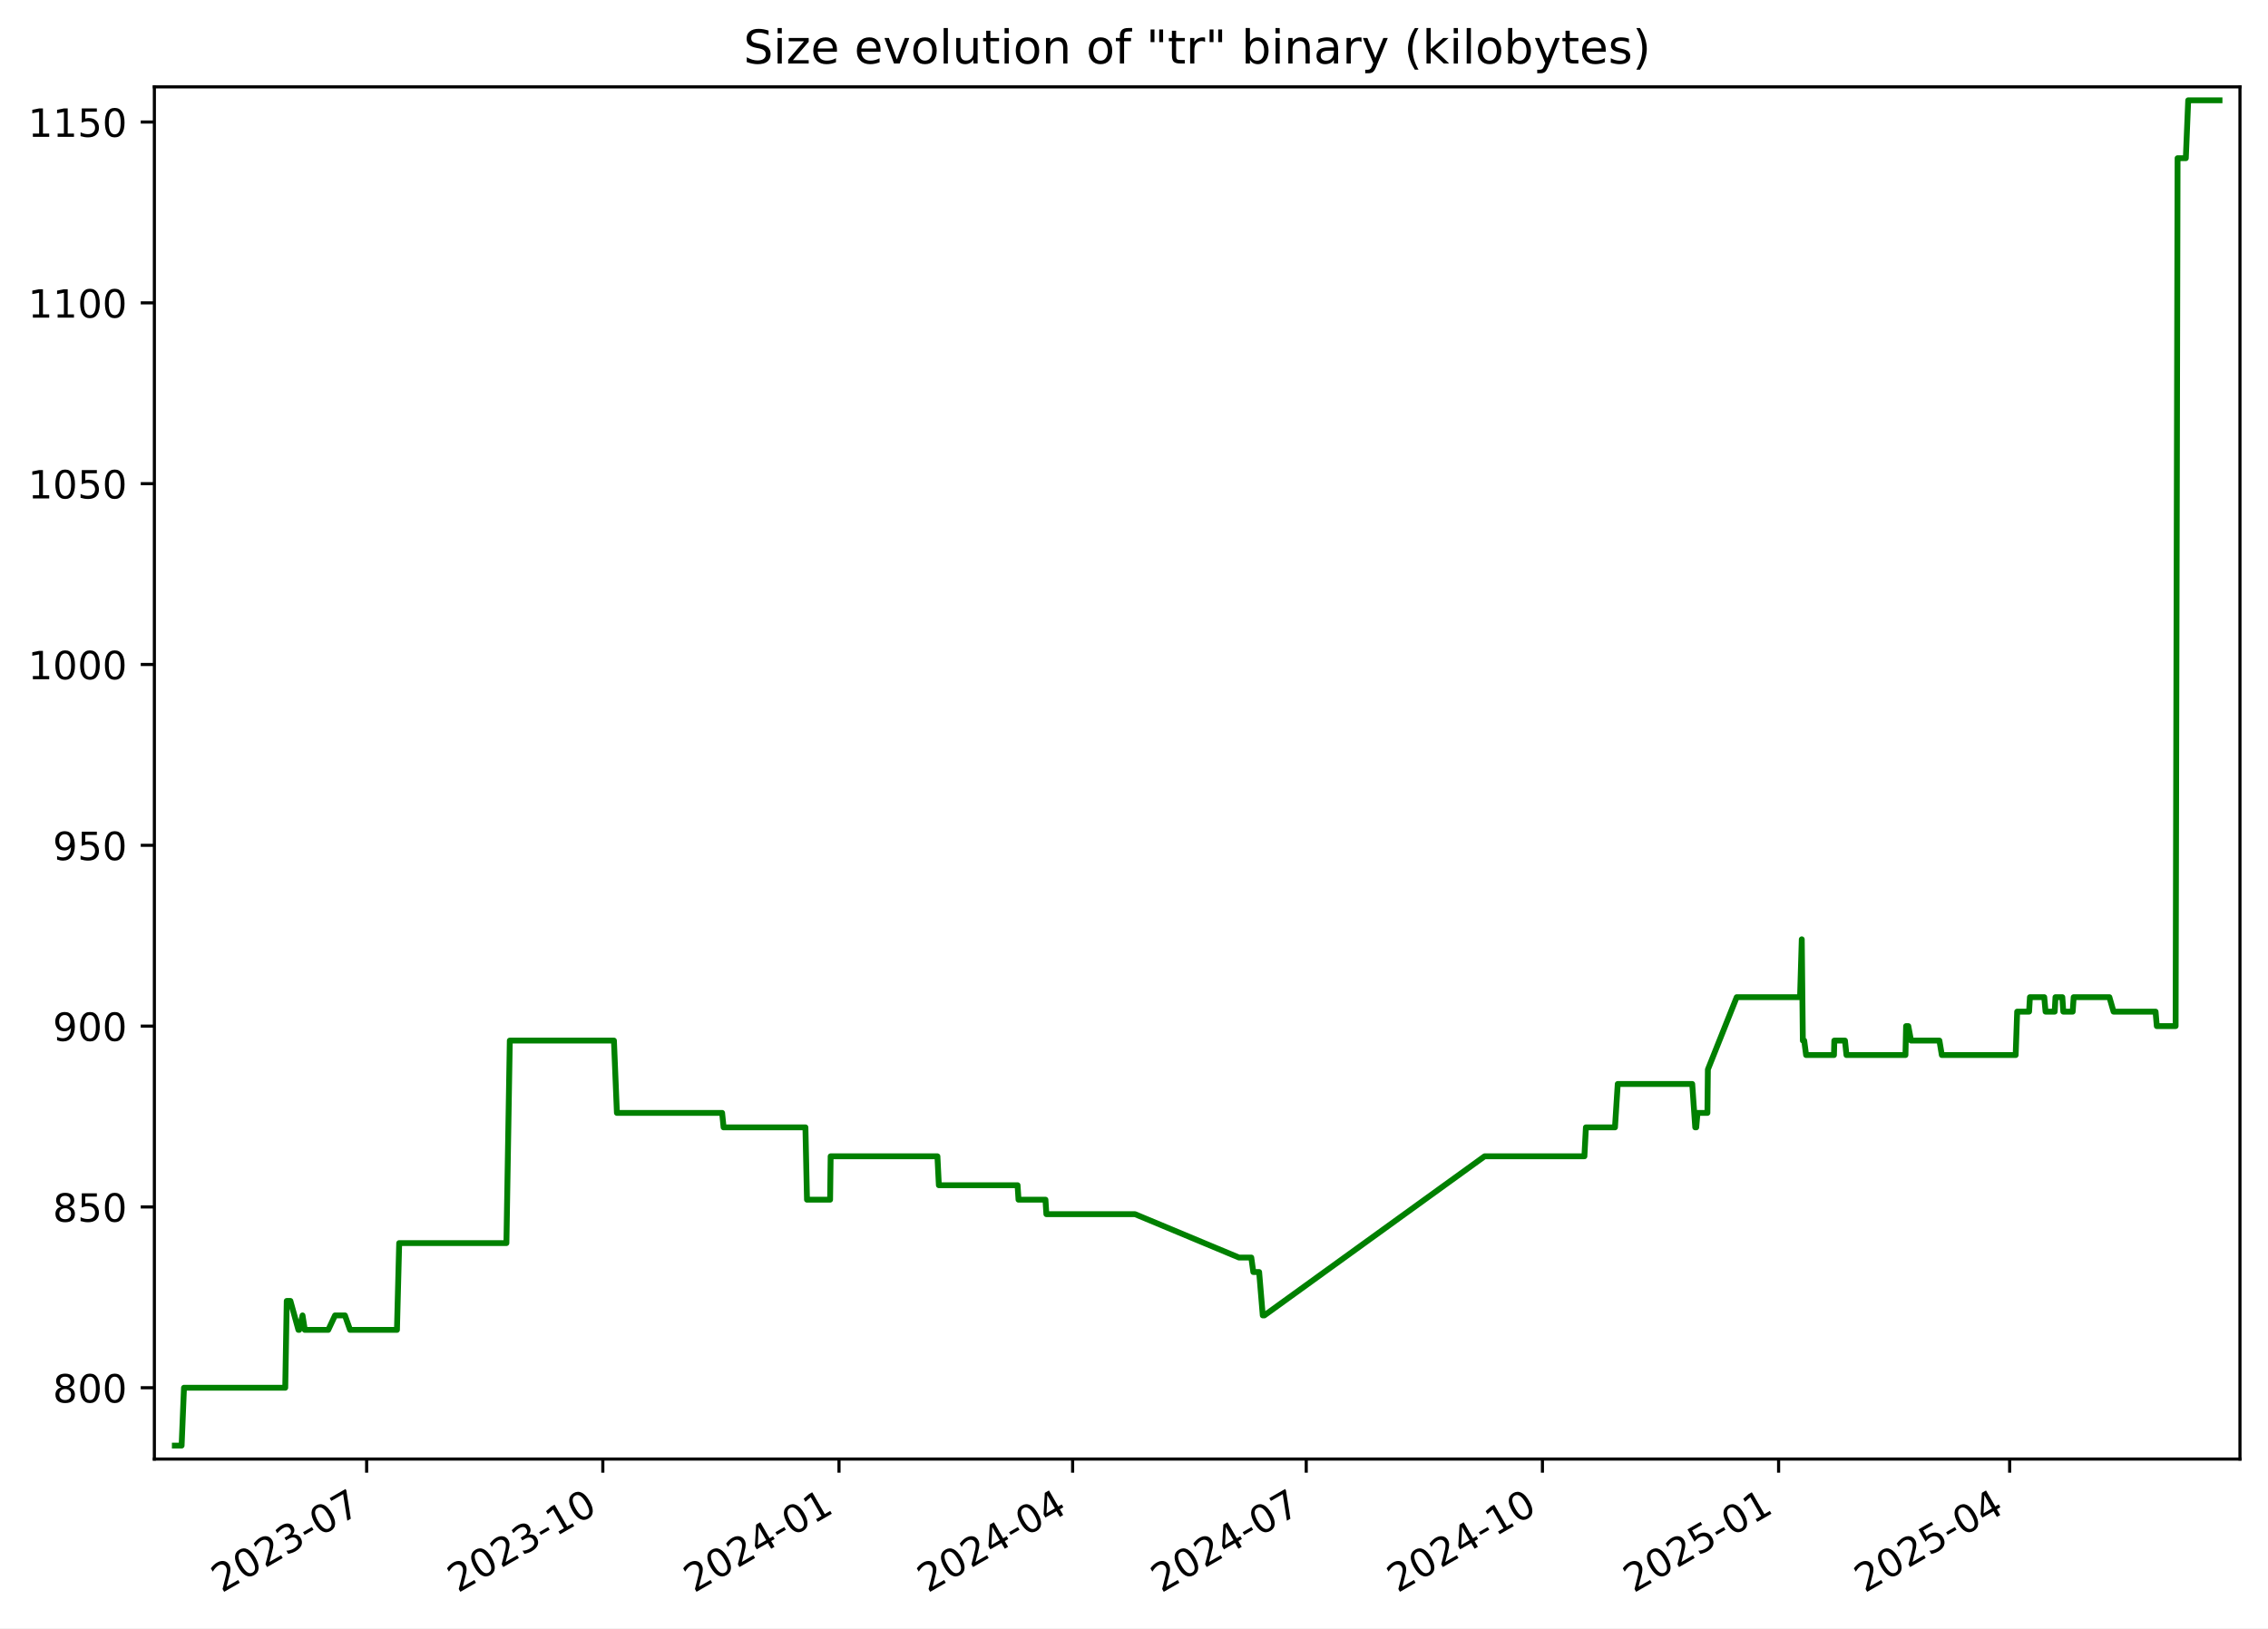
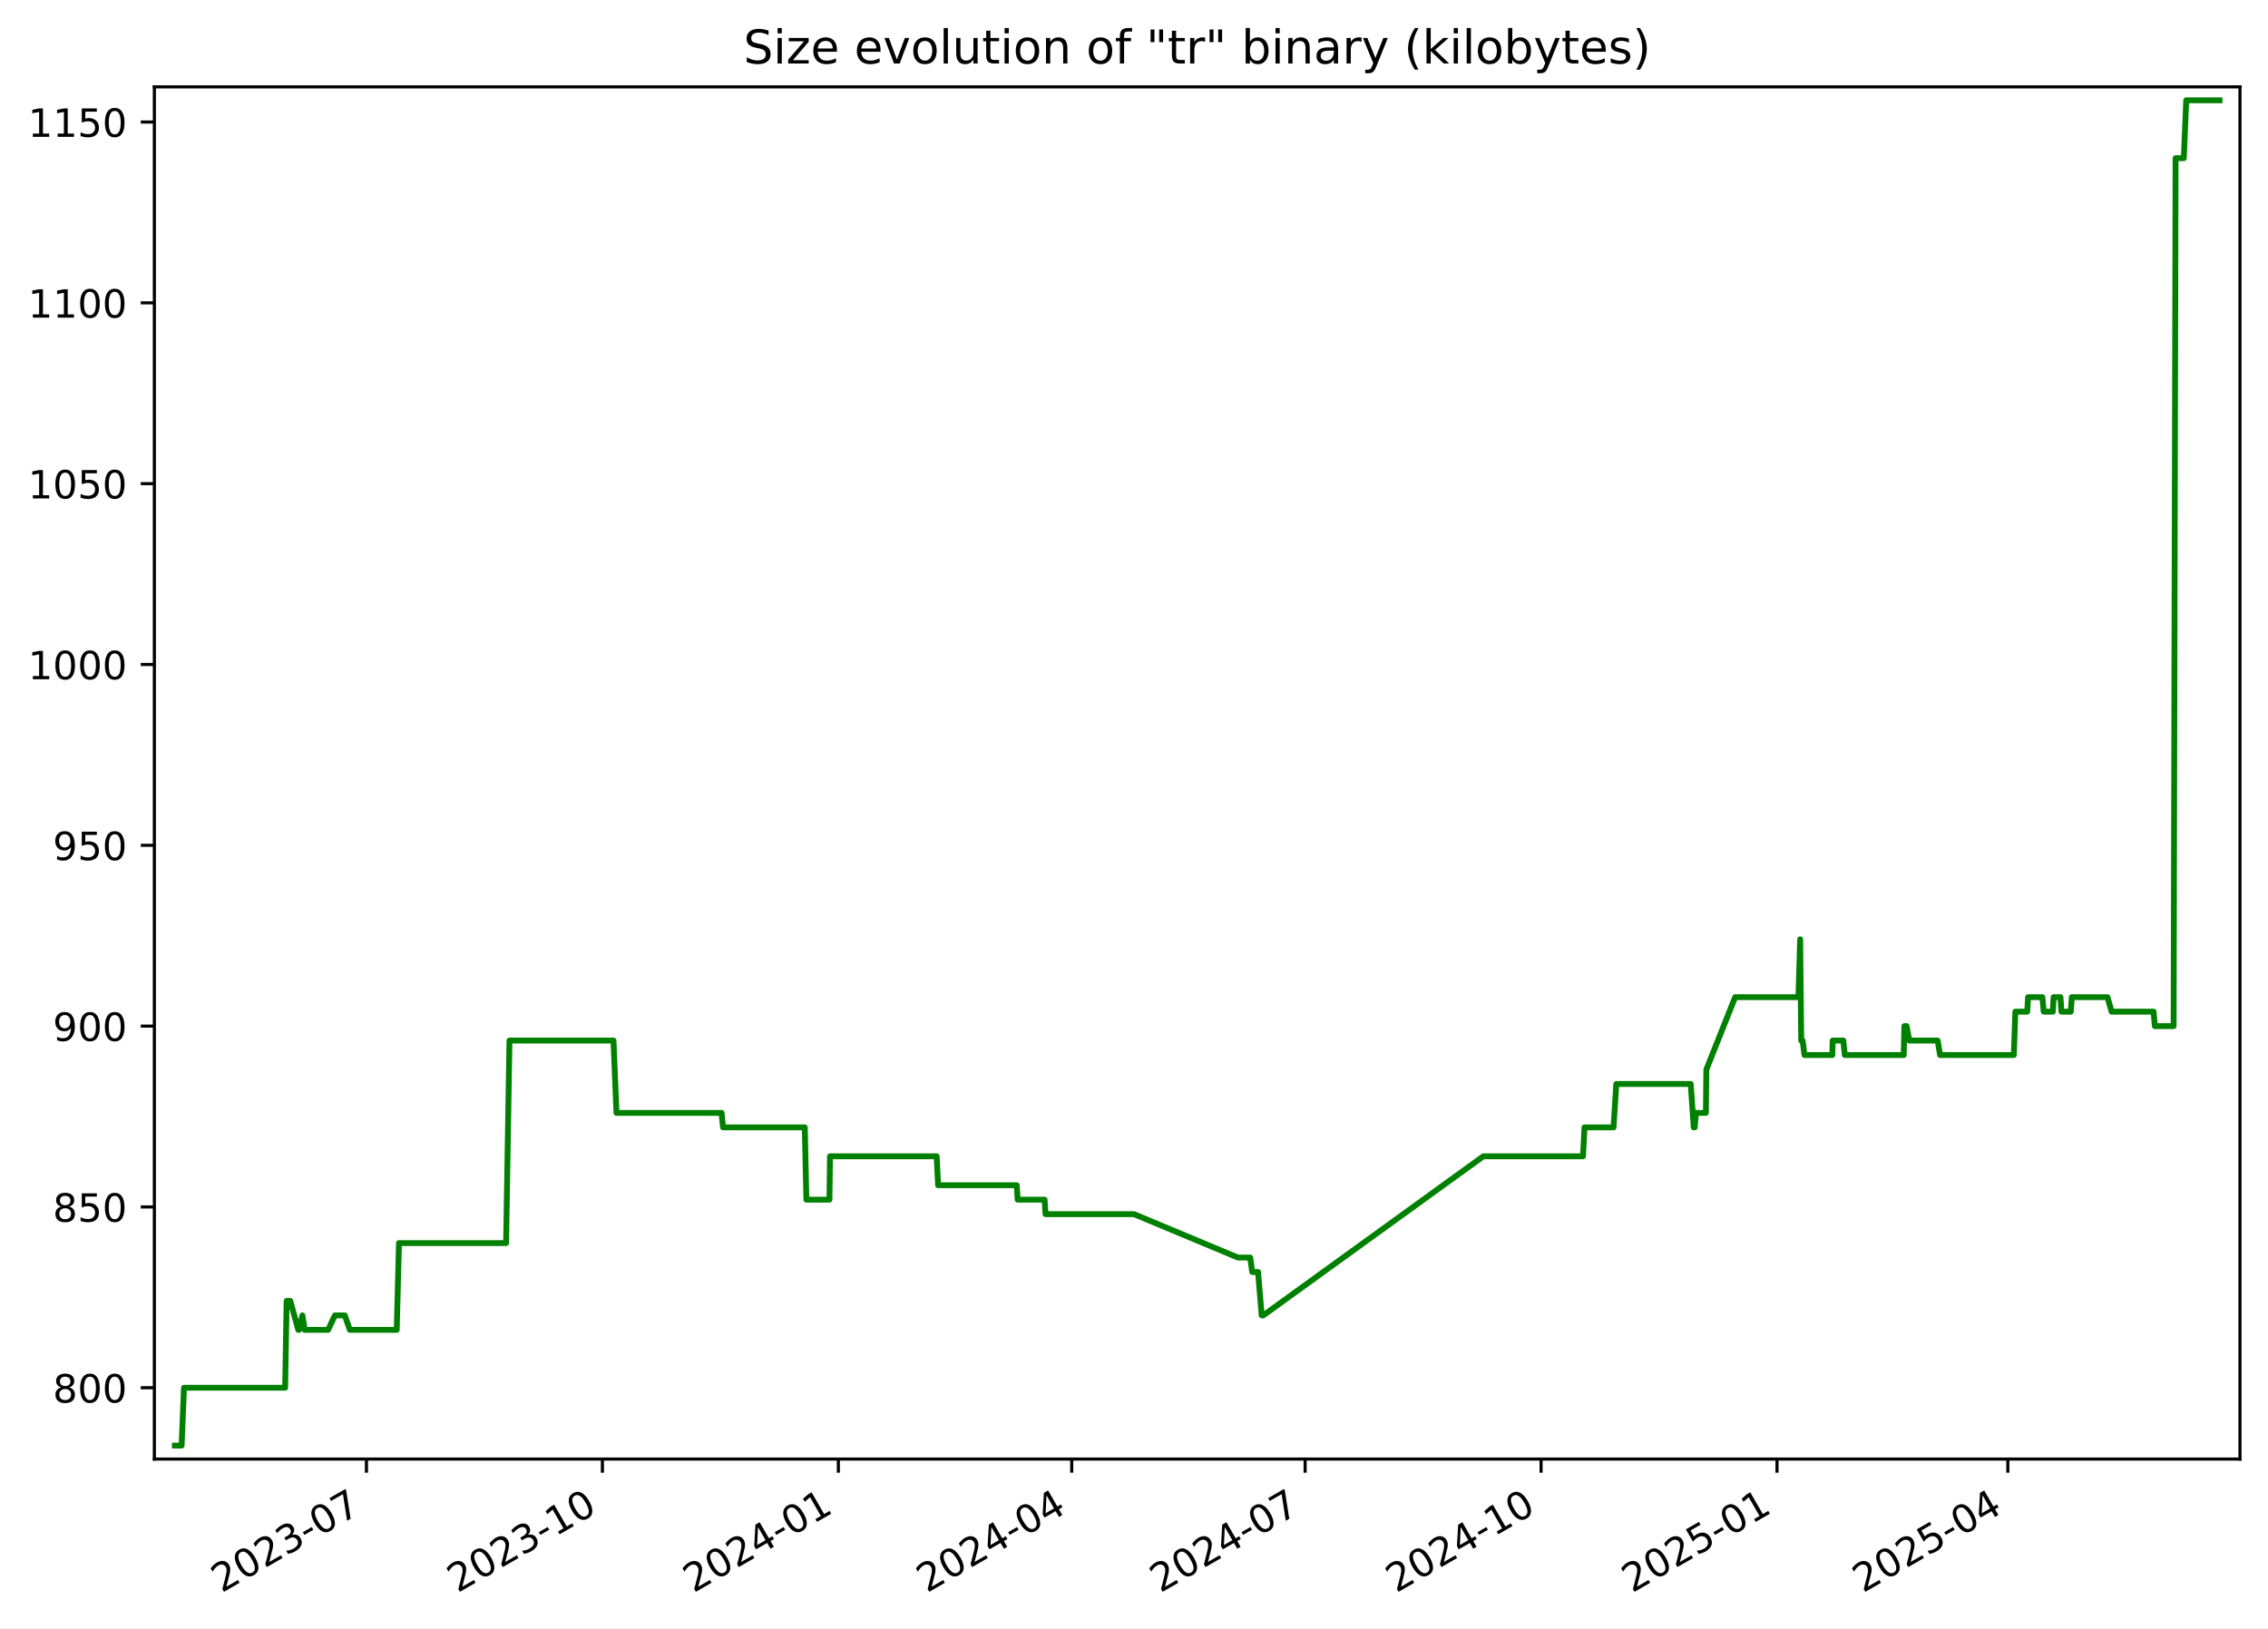
<svg xmlns="http://www.w3.org/2000/svg" xmlns:xlink="http://www.w3.org/1999/xlink" width="582.53pt" height="418.303pt" viewBox="0 0 582.53 418.303" version="1.1">
  <defs>
    <style type="text/css">*{stroke-linejoin: round; stroke-linecap: butt}</style>
  </defs>
  <g id="figure_1">
    <g id="patch_1">
      <path d="M -0 418.303  L 582.53 418.303  L 582.53 0  L -0 0  z " style="fill: #ffffff" />
    </g>
    <g id="axes_1">
      <g id="patch_2">
        <path d="M 39.65 374.83  L 575.33 374.83  L 575.33 22.318  L 39.65 22.318  z " style="fill: #ffffff" />
      </g>
      <g id="matplotlib.axis_1">
        <g id="xtick_1">
          <g id="line2d_1">
            <defs>
-               <path id="mf11b5c4053" d="M 0 0  L 0 3.5  " style="stroke: #000000; stroke-width: 0.8" />
+               <path id="m61dbed80ff" d="M 0 0  L 0 3.5  " style="stroke: #000000; stroke-width: 0.8" />
            </defs>
            <g>
-               <use xlink:href="#mf11b5c4053" x="94.171" y="374.83" style="stroke: #000000; stroke-width: 0.8" />
+               <use xlink:href="#m61dbed80ff" x="94.122" y="374.83" style="stroke: #000000; stroke-width: 0.8" />
            </g>
          </g>
          <g id="text_1">
-             <g transform="translate(56.94626 409.302) rotate(-30) scale(0.1 -0.1)">
+             <g transform="translate(56.89734 409.302) rotate(-30) scale(0.1 -0.1)">
              <defs>
                <path id="DejaVuSans-32" d="M 1228 531  L 3431 531  L 3431 0  L 469 0  L 469 531  Q 828 903 1448 1529  Q 2069 2156 2228 2338  Q 2531 2678 2651 2914  Q 2772 3150 2772 3378  Q 2772 3750 2511 3984  Q 2250 4219 1831 4219  Q 1534 4219 1204 4116  Q 875 4013 500 3803  L 500 4441  Q 881 4594 1212 4672  Q 1544 4750 1819 4750  Q 2544 4750 2975 4387  Q 3406 4025 3406 3419  Q 3406 3131 3298 2873  Q 3191 2616 2906 2266  Q 2828 2175 2409 1742  Q 1991 1309 1228 531  z " transform="scale(0.015625)" />
                <path id="DejaVuSans-30" d="M 2034 4250  Q 1547 4250 1301 3770  Q 1056 3291 1056 2328  Q 1056 1369 1301 889  Q 1547 409 2034 409  Q 2525 409 2770 889  Q 3016 1369 3016 2328  Q 3016 3291 2770 3770  Q 2525 4250 2034 4250  z M 2034 4750  Q 2819 4750 3233 4129  Q 3647 3509 3647 2328  Q 3647 1150 3233 529  Q 2819 -91 2034 -91  Q 1250 -91 836 529  Q 422 1150 422 2328  Q 422 3509 836 4129  Q 1250 4750 2034 4750  z " transform="scale(0.015625)" />
                <path id="DejaVuSans-33" d="M 2597 2516  Q 3050 2419 3304 2112  Q 3559 1806 3559 1356  Q 3559 666 3084 287  Q 2609 -91 1734 -91  Q 1441 -91 1130 -33  Q 819 25 488 141  L 488 750  Q 750 597 1062 519  Q 1375 441 1716 441  Q 2309 441 2620 675  Q 2931 909 2931 1356  Q 2931 1769 2642 2001  Q 2353 2234 1838 2234  L 1294 2234  L 1294 2753  L 1863 2753  Q 2328 2753 2575 2939  Q 2822 3125 2822 3475  Q 2822 3834 2567 4026  Q 2313 4219 1838 4219  Q 1578 4219 1281 4162  Q 984 4106 628 3988  L 628 4550  Q 988 4650 1302 4700  Q 1616 4750 1894 4750  Q 2613 4750 3031 4423  Q 3450 4097 3450 3541  Q 3450 3153 3228 2886  Q 3006 2619 2597 2516  z " transform="scale(0.015625)" />
                <path id="DejaVuSans-2d" d="M 313 2009  L 1997 2009  L 1997 1497  L 313 1497  L 313 2009  z " transform="scale(0.015625)" />
                <path id="DejaVuSans-37" d="M 525 4666  L 3525 4666  L 3525 4397  L 1831 0  L 1172 0  L 2766 4134  L 525 4134  L 525 4666  z " transform="scale(0.015625)" />
              </defs>
              <use xlink:href="#DejaVuSans-32" />
              <use xlink:href="#DejaVuSans-30" x="63.623" />
              <use xlink:href="#DejaVuSans-32" x="127.246" />
              <use xlink:href="#DejaVuSans-33" x="190.869" />
              <use xlink:href="#DejaVuSans-2d" x="254.492" />
              <use xlink:href="#DejaVuSans-30" x="290.576" />
              <use xlink:href="#DejaVuSans-37" x="354.199" />
            </g>
          </g>
        </g>
        <g id="xtick_2">
          <g id="line2d_2">
            <g>
-               <use xlink:href="#mf11b5c4053" x="154.834" y="374.83" style="stroke: #000000; stroke-width: 0.8" />
+               <use xlink:href="#m61dbed80ff" x="154.725" y="374.83" style="stroke: #000000; stroke-width: 0.8" />
            </g>
          </g>
          <g id="text_2">
-             <g transform="translate(117.6093 409.302) rotate(-30) scale(0.1 -0.1)">
+             <g transform="translate(117.5002 409.302) rotate(-30) scale(0.1 -0.1)">
              <defs>
                <path id="DejaVuSans-31" d="M 794 531  L 1825 531  L 1825 4091  L 703 3866  L 703 4441  L 1819 4666  L 2450 4666  L 2450 531  L 3481 531  L 3481 0  L 794 0  L 794 531  z " transform="scale(0.015625)" />
              </defs>
              <use xlink:href="#DejaVuSans-32" />
              <use xlink:href="#DejaVuSans-30" x="63.623" />
              <use xlink:href="#DejaVuSans-32" x="127.246" />
              <use xlink:href="#DejaVuSans-33" x="190.869" />
              <use xlink:href="#DejaVuSans-2d" x="254.492" />
              <use xlink:href="#DejaVuSans-31" x="290.576" />
              <use xlink:href="#DejaVuSans-30" x="354.199" />
            </g>
          </g>
        </g>
        <g id="xtick_3">
          <g id="line2d_3">
            <g>
-               <use xlink:href="#mf11b5c4053" x="215.497" y="374.83" style="stroke: #000000; stroke-width: 0.8" />
+               <use xlink:href="#m61dbed80ff" x="215.328" y="374.83" style="stroke: #000000; stroke-width: 0.8" />
            </g>
          </g>
          <g id="text_3">
-             <g transform="translate(178.2723 409.302) rotate(-30) scale(0.1 -0.1)">
+             <g transform="translate(178.103 409.302) rotate(-30) scale(0.1 -0.1)">
              <defs>
                <path id="DejaVuSans-34" d="M 2419 4116  L 825 1625  L 2419 1625  L 2419 4116  z M 2253 4666  L 3047 4666  L 3047 1625  L 3713 1625  L 3713 1100  L 3047 1100  L 3047 0  L 2419 0  L 2419 1100  L 313 1100  L 313 1709  L 2253 4666  z " transform="scale(0.015625)" />
              </defs>
              <use xlink:href="#DejaVuSans-32" />
              <use xlink:href="#DejaVuSans-30" x="63.623" />
              <use xlink:href="#DejaVuSans-32" x="127.246" />
              <use xlink:href="#DejaVuSans-34" x="190.869" />
              <use xlink:href="#DejaVuSans-2d" x="254.492" />
              <use xlink:href="#DejaVuSans-30" x="290.576" />
              <use xlink:href="#DejaVuSans-31" x="354.199" />
            </g>
          </g>
        </g>
        <g id="xtick_4">
          <g id="line2d_4">
            <g>
-               <use xlink:href="#mf11b5c4053" x="275.501" y="374.83" style="stroke: #000000; stroke-width: 0.8" />
+               <use xlink:href="#m61dbed80ff" x="275.272" y="374.83" style="stroke: #000000; stroke-width: 0.8" />
            </g>
          </g>
          <g id="text_4">
-             <g transform="translate(238.276 409.302) rotate(-30) scale(0.1 -0.1)">
+             <g transform="translate(238.047 409.302) rotate(-30) scale(0.1 -0.1)">
              <use xlink:href="#DejaVuSans-32" />
              <use xlink:href="#DejaVuSans-30" x="63.623" />
              <use xlink:href="#DejaVuSans-32" x="127.246" />
              <use xlink:href="#DejaVuSans-34" x="190.869" />
              <use xlink:href="#DejaVuSans-2d" x="254.492" />
              <use xlink:href="#DejaVuSans-30" x="290.576" />
              <use xlink:href="#DejaVuSans-34" x="354.199" />
            </g>
          </g>
        </g>
        <g id="xtick_5">
          <g id="line2d_5">
            <g>
-               <use xlink:href="#mf11b5c4053" x="335.504" y="374.83" style="stroke: #000000; stroke-width: 0.8" />
+               <use xlink:href="#m61dbed80ff" x="335.216" y="374.83" style="stroke: #000000; stroke-width: 0.8" />
            </g>
          </g>
          <g id="text_5">
-             <g transform="translate(298.2796 409.302) rotate(-30) scale(0.1 -0.1)">
+             <g transform="translate(297.9911 409.302) rotate(-30) scale(0.1 -0.1)">
              <use xlink:href="#DejaVuSans-32" />
              <use xlink:href="#DejaVuSans-30" x="63.623" />
              <use xlink:href="#DejaVuSans-32" x="127.246" />
              <use xlink:href="#DejaVuSans-34" x="190.869" />
              <use xlink:href="#DejaVuSans-2d" x="254.492" />
              <use xlink:href="#DejaVuSans-30" x="290.576" />
              <use xlink:href="#DejaVuSans-37" x="354.199" />
            </g>
          </g>
        </g>
        <g id="xtick_6">
          <g id="line2d_6">
            <g>
-               <use xlink:href="#mf11b5c4053" x="396.168" y="374.83" style="stroke: #000000; stroke-width: 0.8" />
+               <use xlink:href="#m61dbed80ff" x="395.819" y="374.83" style="stroke: #000000; stroke-width: 0.8" />
            </g>
          </g>
          <g id="text_6">
-             <g transform="translate(358.9427 409.302) rotate(-30) scale(0.1 -0.1)">
+             <g transform="translate(358.5939 409.302) rotate(-30) scale(0.1 -0.1)">
              <use xlink:href="#DejaVuSans-32" />
              <use xlink:href="#DejaVuSans-30" x="63.623" />
              <use xlink:href="#DejaVuSans-32" x="127.246" />
              <use xlink:href="#DejaVuSans-34" x="190.869" />
              <use xlink:href="#DejaVuSans-2d" x="254.492" />
              <use xlink:href="#DejaVuSans-31" x="290.576" />
              <use xlink:href="#DejaVuSans-30" x="354.199" />
            </g>
          </g>
        </g>
        <g id="xtick_7">
          <g id="line2d_7">
            <g>
-               <use xlink:href="#mf11b5c4053" x="456.831" y="374.83" style="stroke: #000000; stroke-width: 0.8" />
+               <use xlink:href="#m61dbed80ff" x="456.422" y="374.83" style="stroke: #000000; stroke-width: 0.8" />
            </g>
          </g>
          <g id="text_7">
-             <g transform="translate(419.6057 409.302) rotate(-30) scale(0.1 -0.1)">
+             <g transform="translate(419.1967 409.302) rotate(-30) scale(0.1 -0.1)">
              <defs>
                <path id="DejaVuSans-35" d="M 691 4666  L 3169 4666  L 3169 4134  L 1269 4134  L 1269 2991  Q 1406 3038 1543 3061  Q 1681 3084 1819 3084  Q 2600 3084 3056 2656  Q 3513 2228 3513 1497  Q 3513 744 3044 326  Q 2575 -91 1722 -91  Q 1428 -91 1123 -41  Q 819 9 494 109  L 494 744  Q 775 591 1075 516  Q 1375 441 1709 441  Q 2250 441 2565 725  Q 2881 1009 2881 1497  Q 2881 1984 2565 2268  Q 2250 2553 1709 2553  Q 1456 2553 1204 2497  Q 953 2441 691 2322  L 691 4666  z " transform="scale(0.015625)" />
              </defs>
              <use xlink:href="#DejaVuSans-32" />
              <use xlink:href="#DejaVuSans-30" x="63.623" />
              <use xlink:href="#DejaVuSans-32" x="127.246" />
              <use xlink:href="#DejaVuSans-35" x="190.869" />
              <use xlink:href="#DejaVuSans-2d" x="254.492" />
              <use xlink:href="#DejaVuSans-30" x="290.576" />
              <use xlink:href="#DejaVuSans-31" x="354.199" />
            </g>
          </g>
        </g>
        <g id="xtick_8">
          <g id="line2d_8">
            <g>
-               <use xlink:href="#mf11b5c4053" x="516.175" y="374.83" style="stroke: #000000; stroke-width: 0.8" />
+               <use xlink:href="#m61dbed80ff" x="515.707" y="374.83" style="stroke: #000000; stroke-width: 0.8" />
            </g>
          </g>
          <g id="text_8">
-             <g transform="translate(478.95 409.302) rotate(-30) scale(0.1 -0.1)">
+             <g transform="translate(478.4821 409.302) rotate(-30) scale(0.1 -0.1)">
              <use xlink:href="#DejaVuSans-32" />
              <use xlink:href="#DejaVuSans-30" x="63.623" />
              <use xlink:href="#DejaVuSans-32" x="127.246" />
              <use xlink:href="#DejaVuSans-35" x="190.869" />
              <use xlink:href="#DejaVuSans-2d" x="254.492" />
              <use xlink:href="#DejaVuSans-30" x="290.576" />
              <use xlink:href="#DejaVuSans-34" x="354.199" />
            </g>
          </g>
        </g>
      </g>
      <g id="matplotlib.axis_2">
        <g id="ytick_1">
          <g id="line2d_9">
            <defs>
-               <path id="mcd0334e83b" d="M 0 0  L -3.5 0  " style="stroke: #000000; stroke-width: 0.8" />
+               <path id="mc623262682" d="M 0 0  L -3.5 0  " style="stroke: #000000; stroke-width: 0.8" />
            </defs>
            <g>
-               <use xlink:href="#mcd0334e83b" x="39.65" y="356.51" style="stroke: #000000; stroke-width: 0.8" />
+               <use xlink:href="#mc623262682" x="39.65" y="356.51" style="stroke: #000000; stroke-width: 0.8" />
            </g>
          </g>
          <g id="text_9">
            <g transform="translate(13.5625 360.3088) scale(0.1 -0.1)">
              <defs>
                <path id="DejaVuSans-38" d="M 2034 2216  Q 1584 2216 1326 1975  Q 1069 1734 1069 1313  Q 1069 891 1326 650  Q 1584 409 2034 409  Q 2484 409 2743 651  Q 3003 894 3003 1313  Q 3003 1734 2745 1975  Q 2488 2216 2034 2216  z M 1403 2484  Q 997 2584 770 2862  Q 544 3141 544 3541  Q 544 4100 942 4425  Q 1341 4750 2034 4750  Q 2731 4750 3128 4425  Q 3525 4100 3525 3541  Q 3525 3141 3298 2862  Q 3072 2584 2669 2484  Q 3125 2378 3379 2068  Q 3634 1759 3634 1313  Q 3634 634 3220 271  Q 2806 -91 2034 -91  Q 1263 -91 848 271  Q 434 634 434 1313  Q 434 1759 690 2068  Q 947 2378 1403 2484  z M 1172 3481  Q 1172 3119 1398 2916  Q 1625 2713 2034 2713  Q 2441 2713 2670 2916  Q 2900 3119 2900 3481  Q 2900 3844 2670 4047  Q 2441 4250 2034 4250  Q 1625 4250 1398 4047  Q 1172 3844 1172 3481  z " transform="scale(0.015625)" />
              </defs>
              <use xlink:href="#DejaVuSans-38" />
              <use xlink:href="#DejaVuSans-30" x="63.623" />
              <use xlink:href="#DejaVuSans-30" x="127.246" />
            </g>
          </g>
        </g>
        <g id="ytick_2">
          <g id="line2d_10">
            <g>
-               <use xlink:href="#mcd0334e83b" x="39.65" y="310.058" style="stroke: #000000; stroke-width: 0.8" />
+               <use xlink:href="#mc623262682" x="39.65" y="310.058" style="stroke: #000000; stroke-width: 0.8" />
            </g>
          </g>
          <g id="text_10">
            <g transform="translate(13.5625 313.8572) scale(0.1 -0.1)">
              <use xlink:href="#DejaVuSans-38" />
              <use xlink:href="#DejaVuSans-35" x="63.623" />
              <use xlink:href="#DejaVuSans-30" x="127.246" />
            </g>
          </g>
        </g>
        <g id="ytick_3">
          <g id="line2d_11">
            <g>
-               <use xlink:href="#mcd0334e83b" x="39.65" y="263.606" style="stroke: #000000; stroke-width: 0.8" />
+               <use xlink:href="#mc623262682" x="39.65" y="263.606" style="stroke: #000000; stroke-width: 0.8" />
            </g>
          </g>
          <g id="text_11">
            <g transform="translate(13.5625 267.4056) scale(0.1 -0.1)">
              <defs>
                <path id="DejaVuSans-39" d="M 703 97  L 703 672  Q 941 559 1184 500  Q 1428 441 1663 441  Q 2288 441 2617 861  Q 2947 1281 2994 2138  Q 2813 1869 2534 1725  Q 2256 1581 1919 1581  Q 1219 1581 811 2004  Q 403 2428 403 3163  Q 403 3881 828 4315  Q 1253 4750 1959 4750  Q 2769 4750 3195 4129  Q 3622 3509 3622 2328  Q 3622 1225 3098 567  Q 2575 -91 1691 -91  Q 1453 -91 1209 -44  Q 966 3 703 97  z M 1959 2075  Q 2384 2075 2632 2365  Q 2881 2656 2881 3163  Q 2881 3666 2632 3958  Q 2384 4250 1959 4250  Q 1534 4250 1286 3958  Q 1038 3666 1038 3163  Q 1038 2656 1286 2365  Q 1534 2075 1959 2075  z " transform="scale(0.015625)" />
              </defs>
              <use xlink:href="#DejaVuSans-39" />
              <use xlink:href="#DejaVuSans-30" x="63.623" />
              <use xlink:href="#DejaVuSans-30" x="127.246" />
            </g>
          </g>
        </g>
        <g id="ytick_4">
          <g id="line2d_12">
            <g>
-               <use xlink:href="#mcd0334e83b" x="39.65" y="217.155" style="stroke: #000000; stroke-width: 0.8" />
+               <use xlink:href="#mc623262682" x="39.65" y="217.155" style="stroke: #000000; stroke-width: 0.8" />
            </g>
          </g>
          <g id="text_12">
            <g transform="translate(13.5625 220.954) scale(0.1 -0.1)">
              <use xlink:href="#DejaVuSans-39" />
              <use xlink:href="#DejaVuSans-35" x="63.623" />
              <use xlink:href="#DejaVuSans-30" x="127.246" />
            </g>
          </g>
        </g>
        <g id="ytick_5">
          <g id="line2d_13">
            <g>
-               <use xlink:href="#mcd0334e83b" x="39.65" y="170.703" style="stroke: #000000; stroke-width: 0.8" />
+               <use xlink:href="#mc623262682" x="39.65" y="170.703" style="stroke: #000000; stroke-width: 0.8" />
            </g>
          </g>
          <g id="text_13">
            <g transform="translate(7.2 174.5024) scale(0.1 -0.1)">
              <use xlink:href="#DejaVuSans-31" />
              <use xlink:href="#DejaVuSans-30" x="63.623" />
              <use xlink:href="#DejaVuSans-30" x="127.246" />
              <use xlink:href="#DejaVuSans-30" x="190.869" />
            </g>
          </g>
        </g>
        <g id="ytick_6">
          <g id="line2d_14">
            <g>
-               <use xlink:href="#mcd0334e83b" x="39.65" y="124.252" style="stroke: #000000; stroke-width: 0.8" />
+               <use xlink:href="#mc623262682" x="39.65" y="124.252" style="stroke: #000000; stroke-width: 0.8" />
            </g>
          </g>
          <g id="text_14">
            <g transform="translate(7.2 128.0508) scale(0.1 -0.1)">
              <use xlink:href="#DejaVuSans-31" />
              <use xlink:href="#DejaVuSans-30" x="63.623" />
              <use xlink:href="#DejaVuSans-35" x="127.246" />
              <use xlink:href="#DejaVuSans-30" x="190.869" />
            </g>
          </g>
        </g>
        <g id="ytick_7">
          <g id="line2d_15">
            <g>
-               <use xlink:href="#mcd0334e83b" x="39.65" y="77.8" style="stroke: #000000; stroke-width: 0.8" />
+               <use xlink:href="#mc623262682" x="39.65" y="77.8" style="stroke: #000000; stroke-width: 0.8" />
            </g>
          </g>
          <g id="text_15">
            <g transform="translate(7.2 81.59915) scale(0.1 -0.1)">
              <use xlink:href="#DejaVuSans-31" />
              <use xlink:href="#DejaVuSans-31" x="63.623" />
              <use xlink:href="#DejaVuSans-30" x="127.246" />
              <use xlink:href="#DejaVuSans-30" x="190.869" />
            </g>
          </g>
        </g>
        <g id="ytick_8">
          <g id="line2d_16">
            <g>
-               <use xlink:href="#mcd0334e83b" x="39.65" y="31.348" style="stroke: #000000; stroke-width: 0.8" />
+               <use xlink:href="#mc623262682" x="39.65" y="31.348" style="stroke: #000000; stroke-width: 0.8" />
            </g>
          </g>
          <g id="text_16">
            <g transform="translate(7.2 35.14754) scale(0.1 -0.1)">
              <use xlink:href="#DejaVuSans-31" />
              <use xlink:href="#DejaVuSans-31" x="63.623" />
              <use xlink:href="#DejaVuSans-35" x="127.246" />
              <use xlink:href="#DejaVuSans-30" x="190.869" />
            </g>
          </g>
        </g>
      </g>
      <g id="line2d_17">
-         <path d="M 44.902 371.374  L 46.647 371.374  L 47.258 356.51  L 73.264 356.51  L 73.65 334.213  L 74.592 334.213  L 76.648 341.645  L 76.849 341.645  L 77.706 337.929  L 78.293 341.645  L 84.309 341.645  L 86.055 337.929  L 88.597 337.929  L 89.913 341.645  L 101.958 341.645  L 102.532 319.348  L 130.073 319.348  L 130.942 267.323  L 157.689 267.323  L 158.454 285.903  L 185.475 285.903  L 185.852 289.619  L 206.871 289.619  L 207.273 308.2  L 213.209 308.2  L 213.351 297.052  L 240.775 297.052  L 241.145 304.484  L 261.36 304.484  L 261.602 308.2  L 268.524 308.2  L 268.758 311.916  L 291.511 311.916  L 318.236 323.064  L 321.392 323.064  L 321.908 326.781  L 323.408 326.781  L 324.337 337.929  L 324.739 337.929  L 381.322 297.052  L 406.952 297.052  L 407.337 289.619  L 414.801 289.619  L 415.514 278.471  L 434.644 278.471  L 435.418 289.619  L 435.674 289.619  L 436.001 285.903  L 438.546 285.903  L 438.664 274.755  L 446.07 256.174  L 462.34 256.174  L 462.78 241.31  L 463.056 267.323  L 463.407 267.323  L 463.893 271.039  L 471.049 271.039  L 471.14 267.323  L 473.875 267.323  L 474.26 271.039  L 489.41 271.039  L 489.576 263.606  L 490.148 263.606  L 490.84 267.323  L 498.132 267.323  L 498.753 271.039  L 517.717 271.039  L 518.105 259.89  L 521.168 259.89  L 521.382 256.174  L 525.061 256.174  L 525.396 259.89  L 527.741 259.89  L 527.943 256.174  L 529.704 256.174  L 529.953 259.89  L 532.368 259.89  L 532.616 256.174  L 541.791 256.174  L 542.864 259.89  L 553.653 259.89  L 553.97 263.606  L 558.804 263.606  L 559.305 40.639  L 561.424 40.639  L 562.037 25.774  L 570.078 25.774  L 570.078 25.774  " clip-path="url(#pd80ddd2e28)" style="fill: none; stroke: #008000; stroke-width: 1.5; stroke-linecap: square" />
+         <path d="M 44.902 371.374  L 46.646 371.374  L 47.256 356.51  L 73.236 356.51  L 73.621 334.213  L 74.563 334.213  L 76.616 341.645  L 76.818 341.645  L 77.673 337.929  L 78.26 341.645  L 84.27 341.645  L 86.014 337.929  L 88.553 337.929  L 89.869 341.645  L 101.901 341.645  L 102.475 319.348  L 129.989 319.348  L 130.856 267.323  L 157.577 267.323  L 158.341 285.903  L 185.335 285.903  L 185.712 289.619  L 206.711 289.619  L 207.111 308.2  L 213.042 308.2  L 213.184 297.052  L 240.58 297.052  L 240.95 304.484  L 261.145 304.484  L 261.387 308.2  L 268.302 308.2  L 268.536 311.916  L 291.266 311.916  L 317.965 323.064  L 321.117 323.064  L 321.633 326.781  L 323.132 326.781  L 324.06 337.929  L 324.461 337.929  L 380.988 297.052  L 406.593 297.052  L 406.977 289.619  L 414.433 289.619  L 415.146 278.471  L 434.257 278.471  L 435.03 289.619  L 435.286 289.619  L 435.612 285.903  L 438.155 285.903  L 438.273 274.755  L 445.672 256.174  L 461.926 256.174  L 462.365 241.31  L 462.641 267.323  L 462.991 267.323  L 463.477 271.039  L 470.626 271.039  L 470.717 267.323  L 473.449 267.323  L 473.833 271.039  L 488.968 271.039  L 489.135 263.606  L 489.706 263.606  L 490.398 267.323  L 497.682 267.323  L 498.303 271.039  L 517.248 271.039  L 517.636 259.89  L 520.695 259.89  L 520.909 256.174  L 524.584 256.174  L 524.919 259.89  L 527.262 259.89  L 527.463 256.174  L 529.223 256.174  L 529.471 259.89  L 531.884 259.89  L 532.131 256.174  L 541.298 256.174  L 542.369 259.89  L 553.148 259.89  L 553.465 263.606  L 558.294 263.606  L 558.794 40.639  L 560.911 40.639  L 561.524 25.774  L 570.078 25.774  L 570.078 25.774  " clip-path="url(#p8a1c24a2a9)" style="fill: none; stroke: #008000; stroke-width: 1.5; stroke-linecap: square" />
      </g>
      <g id="patch_3">
        <path d="M 39.65 374.83  L 39.65 22.318  " style="fill: none; stroke: #000000; stroke-width: 0.8; stroke-linejoin: miter; stroke-linecap: square" />
      </g>
      <g id="patch_4">
        <path d="M 575.33 374.83  L 575.33 22.318  " style="fill: none; stroke: #000000; stroke-width: 0.8; stroke-linejoin: miter; stroke-linecap: square" />
      </g>
      <g id="patch_5">
        <path d="M 39.65 374.83  L 575.33 374.83  " style="fill: none; stroke: #000000; stroke-width: 0.8; stroke-linejoin: miter; stroke-linecap: square" />
      </g>
      <g id="patch_6">
        <path d="M 39.65 22.318  L 575.33 22.318  " style="fill: none; stroke: #000000; stroke-width: 0.8; stroke-linejoin: miter; stroke-linecap: square" />
      </g>
      <g id="text_17">
        <g transform="translate(190.9756 16.31812) scale(0.12 -0.12)">
          <defs>
            <path id="DejaVuSans-53" d="M 3425 4513  L 3425 3897  Q 3066 4069 2747 4153  Q 2428 4238 2131 4238  Q 1616 4238 1336 4038  Q 1056 3838 1056 3469  Q 1056 3159 1242 3001  Q 1428 2844 1947 2747  L 2328 2669  Q 3034 2534 3370 2195  Q 3706 1856 3706 1288  Q 3706 609 3251 259  Q 2797 -91 1919 -91  Q 1588 -91 1214 -16  Q 841 59 441 206  L 441 856  Q 825 641 1194 531  Q 1563 422 1919 422  Q 2459 422 2753 634  Q 3047 847 3047 1241  Q 3047 1584 2836 1778  Q 2625 1972 2144 2069  L 1759 2144  Q 1053 2284 737 2584  Q 422 2884 422 3419  Q 422 4038 858 4394  Q 1294 4750 2059 4750  Q 2388 4750 2728 4690  Q 3069 4631 3425 4513  z " transform="scale(0.015625)" />
            <path id="DejaVuSans-69" d="M 603 3500  L 1178 3500  L 1178 0  L 603 0  L 603 3500  z M 603 4863  L 1178 4863  L 1178 4134  L 603 4134  L 603 4863  z " transform="scale(0.015625)" />
            <path id="DejaVuSans-7a" d="M 353 3500  L 3084 3500  L 3084 2975  L 922 459  L 3084 459  L 3084 0  L 275 0  L 275 525  L 2438 3041  L 353 3041  L 353 3500  z " transform="scale(0.015625)" />
            <path id="DejaVuSans-65" d="M 3597 1894  L 3597 1613  L 953 1613  Q 991 1019 1311 708  Q 1631 397 2203 397  Q 2534 397 2845 478  Q 3156 559 3463 722  L 3463 178  Q 3153 47 2828 -22  Q 2503 -91 2169 -91  Q 1331 -91 842 396  Q 353 884 353 1716  Q 353 2575 817 3079  Q 1281 3584 2069 3584  Q 2775 3584 3186 3129  Q 3597 2675 3597 1894  z M 3022 2063  Q 3016 2534 2758 2815  Q 2500 3097 2075 3097  Q 1594 3097 1305 2825  Q 1016 2553 972 2059  L 3022 2063  z " transform="scale(0.015625)" />
            <path id="DejaVuSans-20" transform="scale(0.015625)" />
            <path id="DejaVuSans-76" d="M 191 3500  L 800 3500  L 1894 563  L 2988 3500  L 3597 3500  L 2284 0  L 1503 0  L 191 3500  z " transform="scale(0.015625)" />
            <path id="DejaVuSans-6f" d="M 1959 3097  Q 1497 3097 1228 2736  Q 959 2375 959 1747  Q 959 1119 1226 758  Q 1494 397 1959 397  Q 2419 397 2687 759  Q 2956 1122 2956 1747  Q 2956 2369 2687 2733  Q 2419 3097 1959 3097  z M 1959 3584  Q 2709 3584 3137 3096  Q 3566 2609 3566 1747  Q 3566 888 3137 398  Q 2709 -91 1959 -91  Q 1206 -91 779 398  Q 353 888 353 1747  Q 353 2609 779 3096  Q 1206 3584 1959 3584  z " transform="scale(0.015625)" />
            <path id="DejaVuSans-6c" d="M 603 4863  L 1178 4863  L 1178 0  L 603 0  L 603 4863  z " transform="scale(0.015625)" />
            <path id="DejaVuSans-75" d="M 544 1381  L 544 3500  L 1119 3500  L 1119 1403  Q 1119 906 1312 657  Q 1506 409 1894 409  Q 2359 409 2629 706  Q 2900 1003 2900 1516  L 2900 3500  L 3475 3500  L 3475 0  L 2900 0  L 2900 538  Q 2691 219 2414 64  Q 2138 -91 1772 -91  Q 1169 -91 856 284  Q 544 659 544 1381  z M 1991 3584  L 1991 3584  z " transform="scale(0.015625)" />
            <path id="DejaVuSans-74" d="M 1172 4494  L 1172 3500  L 2356 3500  L 2356 3053  L 1172 3053  L 1172 1153  Q 1172 725 1289 603  Q 1406 481 1766 481  L 2356 481  L 2356 0  L 1766 0  Q 1100 0 847 248  Q 594 497 594 1153  L 594 3053  L 172 3053  L 172 3500  L 594 3500  L 594 4494  L 1172 4494  z " transform="scale(0.015625)" />
            <path id="DejaVuSans-6e" d="M 3513 2113  L 3513 0  L 2938 0  L 2938 2094  Q 2938 2591 2744 2837  Q 2550 3084 2163 3084  Q 1697 3084 1428 2787  Q 1159 2491 1159 1978  L 1159 0  L 581 0  L 581 3500  L 1159 3500  L 1159 2956  Q 1366 3272 1645 3428  Q 1925 3584 2291 3584  Q 2894 3584 3203 3211  Q 3513 2838 3513 2113  z " transform="scale(0.015625)" />
            <path id="DejaVuSans-66" d="M 2375 4863  L 2375 4384  L 1825 4384  Q 1516 4384 1395 4259  Q 1275 4134 1275 3809  L 1275 3500  L 2222 3500  L 2222 3053  L 1275 3053  L 1275 0  L 697 0  L 697 3053  L 147 3053  L 147 3500  L 697 3500  L 697 3744  Q 697 4328 969 4595  Q 1241 4863 1831 4863  L 2375 4863  z " transform="scale(0.015625)" />
            <path id="DejaVuSans-22" d="M 1147 4666  L 1147 2931  L 616 2931  L 616 4666  L 1147 4666  z M 2328 4666  L 2328 2931  L 1797 2931  L 1797 4666  L 2328 4666  z " transform="scale(0.015625)" />
            <path id="DejaVuSans-72" d="M 2631 2963  Q 2534 3019 2420 3045  Q 2306 3072 2169 3072  Q 1681 3072 1420 2755  Q 1159 2438 1159 1844  L 1159 0  L 581 0  L 581 3500  L 1159 3500  L 1159 2956  Q 1341 3275 1631 3429  Q 1922 3584 2338 3584  Q 2397 3584 2469 3576  Q 2541 3569 2628 3553  L 2631 2963  z " transform="scale(0.015625)" />
            <path id="DejaVuSans-62" d="M 3116 1747  Q 3116 2381 2855 2742  Q 2594 3103 2138 3103  Q 1681 3103 1420 2742  Q 1159 2381 1159 1747  Q 1159 1113 1420 752  Q 1681 391 2138 391  Q 2594 391 2855 752  Q 3116 1113 3116 1747  z M 1159 2969  Q 1341 3281 1617 3432  Q 1894 3584 2278 3584  Q 2916 3584 3314 3078  Q 3713 2572 3713 1747  Q 3713 922 3314 415  Q 2916 -91 2278 -91  Q 1894 -91 1617 61  Q 1341 213 1159 525  L 1159 0  L 581 0  L 581 4863  L 1159 4863  L 1159 2969  z " transform="scale(0.015625)" />
            <path id="DejaVuSans-61" d="M 2194 1759  Q 1497 1759 1228 1600  Q 959 1441 959 1056  Q 959 750 1161 570  Q 1363 391 1709 391  Q 2188 391 2477 730  Q 2766 1069 2766 1631  L 2766 1759  L 2194 1759  z M 3341 1997  L 3341 0  L 2766 0  L 2766 531  Q 2569 213 2275 61  Q 1981 -91 1556 -91  Q 1019 -91 701 211  Q 384 513 384 1019  Q 384 1609 779 1909  Q 1175 2209 1959 2209  L 2766 2209  L 2766 2266  Q 2766 2663 2505 2880  Q 2244 3097 1772 3097  Q 1472 3097 1187 3025  Q 903 2953 641 2809  L 641 3341  Q 956 3463 1253 3523  Q 1550 3584 1831 3584  Q 2591 3584 2966 3190  Q 3341 2797 3341 1997  z " transform="scale(0.015625)" />
            <path id="DejaVuSans-79" d="M 2059 -325  Q 1816 -950 1584 -1140  Q 1353 -1331 966 -1331  L 506 -1331  L 506 -850  L 844 -850  Q 1081 -850 1212 -737  Q 1344 -625 1503 -206  L 1606 56  L 191 3500  L 800 3500  L 1894 763  L 2988 3500  L 3597 3500  L 2059 -325  z " transform="scale(0.015625)" />
            <path id="DejaVuSans-28" d="M 1984 4856  Q 1566 4138 1362 3434  Q 1159 2731 1159 2009  Q 1159 1288 1364 580  Q 1569 -128 1984 -844  L 1484 -844  Q 1016 -109 783 600  Q 550 1309 550 2009  Q 550 2706 781 3412  Q 1013 4119 1484 4856  L 1984 4856  z " transform="scale(0.015625)" />
            <path id="DejaVuSans-6b" d="M 581 4863  L 1159 4863  L 1159 1991  L 2875 3500  L 3609 3500  L 1753 1863  L 3688 0  L 2938 0  L 1159 1709  L 1159 0  L 581 0  L 581 4863  z " transform="scale(0.015625)" />
            <path id="DejaVuSans-73" d="M 2834 3397  L 2834 2853  Q 2591 2978 2328 3040  Q 2066 3103 1784 3103  Q 1356 3103 1142 2972  Q 928 2841 928 2578  Q 928 2378 1081 2264  Q 1234 2150 1697 2047  L 1894 2003  Q 2506 1872 2764 1633  Q 3022 1394 3022 966  Q 3022 478 2636 193  Q 2250 -91 1575 -91  Q 1294 -91 989 -36  Q 684 19 347 128  L 347 722  Q 666 556 975 473  Q 1284 391 1588 391  Q 1994 391 2212 530  Q 2431 669 2431 922  Q 2431 1156 2273 1281  Q 2116 1406 1581 1522  L 1381 1569  Q 847 1681 609 1914  Q 372 2147 372 2553  Q 372 3047 722 3315  Q 1072 3584 1716 3584  Q 2034 3584 2315 3537  Q 2597 3491 2834 3397  z " transform="scale(0.015625)" />
            <path id="DejaVuSans-29" d="M 513 4856  L 1013 4856  Q 1481 4119 1714 3412  Q 1947 2706 1947 2009  Q 1947 1309 1714 600  Q 1481 -109 1013 -844  L 513 -844  Q 928 -128 1133 580  Q 1338 1288 1338 2009  Q 1338 2731 1133 3434  Q 928 4138 513 4856  z " transform="scale(0.015625)" />
          </defs>
          <use xlink:href="#DejaVuSans-53" />
          <use xlink:href="#DejaVuSans-69" x="63.477" />
          <use xlink:href="#DejaVuSans-7a" x="91.26" />
          <use xlink:href="#DejaVuSans-65" x="143.75" />
          <use xlink:href="#DejaVuSans-20" x="205.273" />
          <use xlink:href="#DejaVuSans-65" x="237.061" />
          <use xlink:href="#DejaVuSans-76" x="298.584" />
          <use xlink:href="#DejaVuSans-6f" x="357.764" />
          <use xlink:href="#DejaVuSans-6c" x="418.945" />
          <use xlink:href="#DejaVuSans-75" x="446.729" />
          <use xlink:href="#DejaVuSans-74" x="510.107" />
          <use xlink:href="#DejaVuSans-69" x="549.316" />
          <use xlink:href="#DejaVuSans-6f" x="577.1" />
          <use xlink:href="#DejaVuSans-6e" x="638.281" />
          <use xlink:href="#DejaVuSans-20" x="701.66" />
          <use xlink:href="#DejaVuSans-6f" x="733.447" />
          <use xlink:href="#DejaVuSans-66" x="794.629" />
          <use xlink:href="#DejaVuSans-20" x="829.834" />
          <use xlink:href="#DejaVuSans-22" x="861.621" />
          <use xlink:href="#DejaVuSans-74" x="907.617" />
          <use xlink:href="#DejaVuSans-72" x="946.826" />
          <use xlink:href="#DejaVuSans-22" x="987.939" />
          <use xlink:href="#DejaVuSans-20" x="1033.936" />
          <use xlink:href="#DejaVuSans-62" x="1065.723" />
          <use xlink:href="#DejaVuSans-69" x="1129.199" />
          <use xlink:href="#DejaVuSans-6e" x="1156.982" />
          <use xlink:href="#DejaVuSans-61" x="1220.361" />
          <use xlink:href="#DejaVuSans-72" x="1281.641" />
          <use xlink:href="#DejaVuSans-79" x="1322.754" />
          <use xlink:href="#DejaVuSans-20" x="1381.934" />
          <use xlink:href="#DejaVuSans-28" x="1413.721" />
          <use xlink:href="#DejaVuSans-6b" x="1452.734" />
          <use xlink:href="#DejaVuSans-69" x="1510.645" />
          <use xlink:href="#DejaVuSans-6c" x="1538.428" />
          <use xlink:href="#DejaVuSans-6f" x="1566.211" />
          <use xlink:href="#DejaVuSans-62" x="1627.393" />
          <use xlink:href="#DejaVuSans-79" x="1690.869" />
          <use xlink:href="#DejaVuSans-74" x="1750.049" />
          <use xlink:href="#DejaVuSans-65" x="1789.258" />
          <use xlink:href="#DejaVuSans-73" x="1850.781" />
          <use xlink:href="#DejaVuSans-29" x="1902.881" />
        </g>
      </g>
    </g>
  </g>
  <defs>
-     <clipPath id="pd80ddd2e28">
+     <clipPath id="p8a1c24a2a9">
      <rect x="39.65" y="22.318" width="535.68" height="352.512" />
    </clipPath>
  </defs>
</svg>
